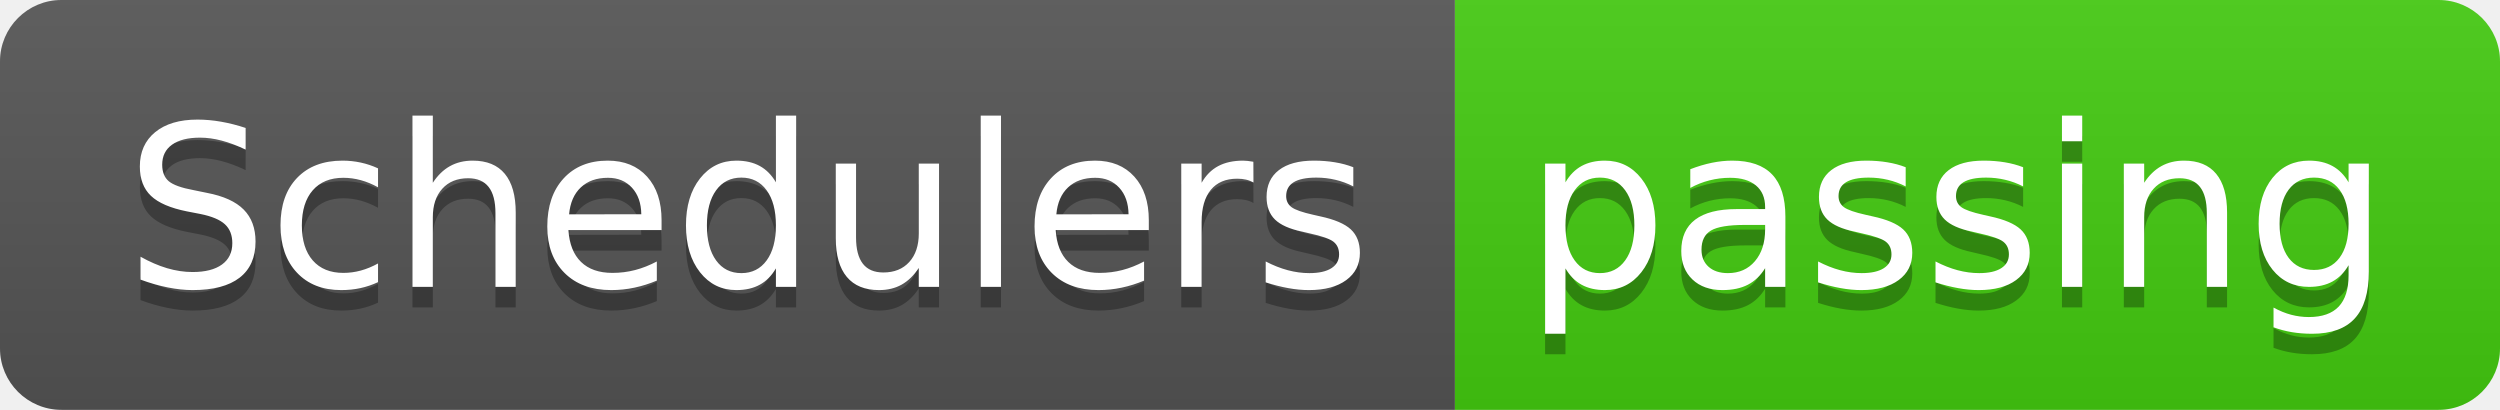
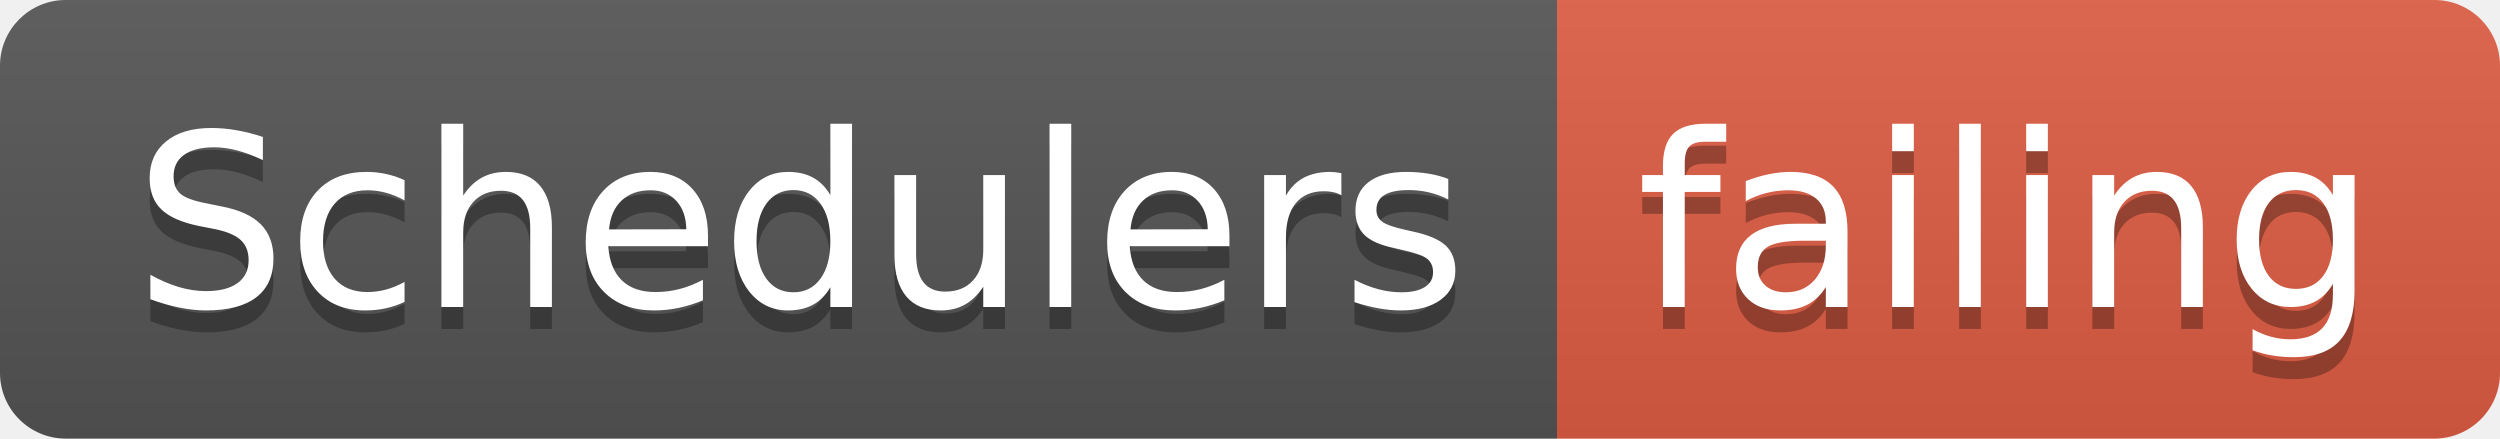
- <svg xmlns="http://www.w3.org/2000/svg" width="122" height="20">
+ <svg xmlns="http://www.w3.org/2000/svg" width="114" height="20">
  <linearGradient id="smooth" x2="0" y2="100%">
    <stop offset="0" stop-color="#bbb" stop-opacity=".1" />
    <stop offset="1" stop-opacity=".1" />
  </linearGradient>
  <clipPath id="round">
-     <rect width="122" height="20" rx="3" fill="#fff" />
+     <rect width="114" height="20" rx="3" fill="#fff" />
  </clipPath>
  <g clip-path="url(#round)">
    <rect width="71" height="20" fill="#555" />
-     <rect x="71" width="51" height="20" fill="#4c1" />
-     <rect width="122" height="20" fill="url(#smooth)" />
+     <rect x="71" width="43" height="20" fill="#e05d44" />
+     <rect width="114" height="20" fill="url(#smooth)" />
  </g>
  <g fill="#fff" text-anchor="middle" font-family="DejaVu Sans,Verdana,Geneva,sans-serif" font-size="110">
    <text x="365" y="150" fill="#010101" fill-opacity=".3" transform="scale(0.1)" textLength="610" lengthAdjust="spacing">Schedulers</text>
    <text x="365" y="140" transform="scale(0.1)" textLength="610" lengthAdjust="spacing">Schedulers</text>
-     <text x="955" y="150" fill="#010101" fill-opacity=".3" transform="scale(0.1)" textLength="410" lengthAdjust="spacing">passing</text>
-     <text x="955" y="140" transform="scale(0.1)" textLength="410" lengthAdjust="spacing">passing</text>
+     <text x="915" y="150" fill="#010101" fill-opacity=".3" transform="scale(0.1)" textLength="330" lengthAdjust="spacing">failing</text>
+     <text x="915" y="140" transform="scale(0.1)" textLength="330" lengthAdjust="spacing">failing</text>
  </g>
</svg>
